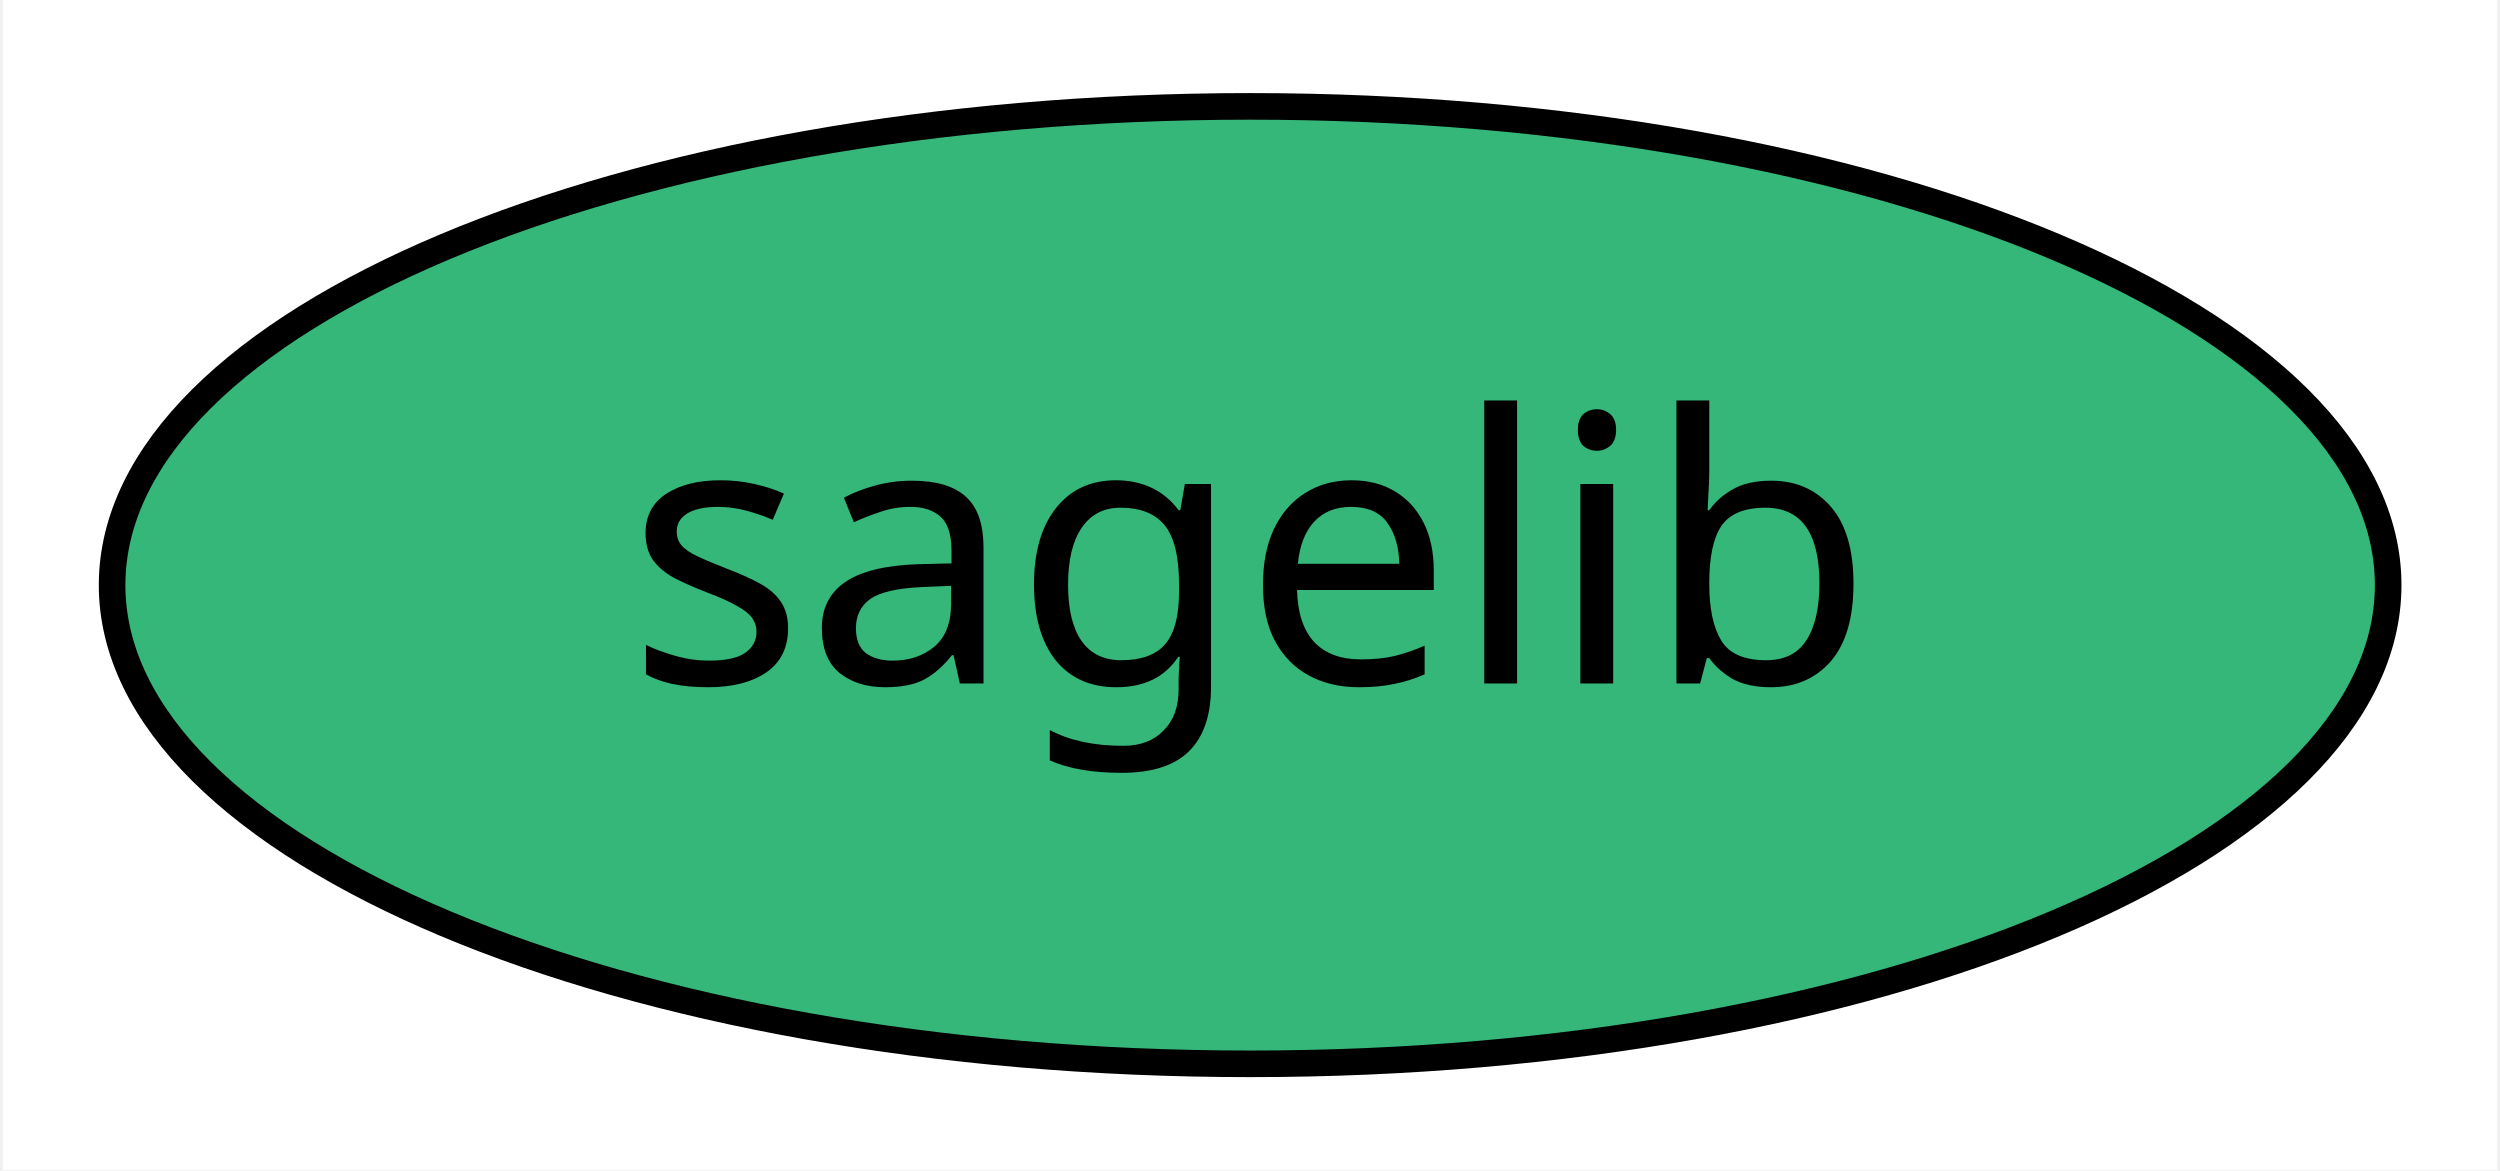
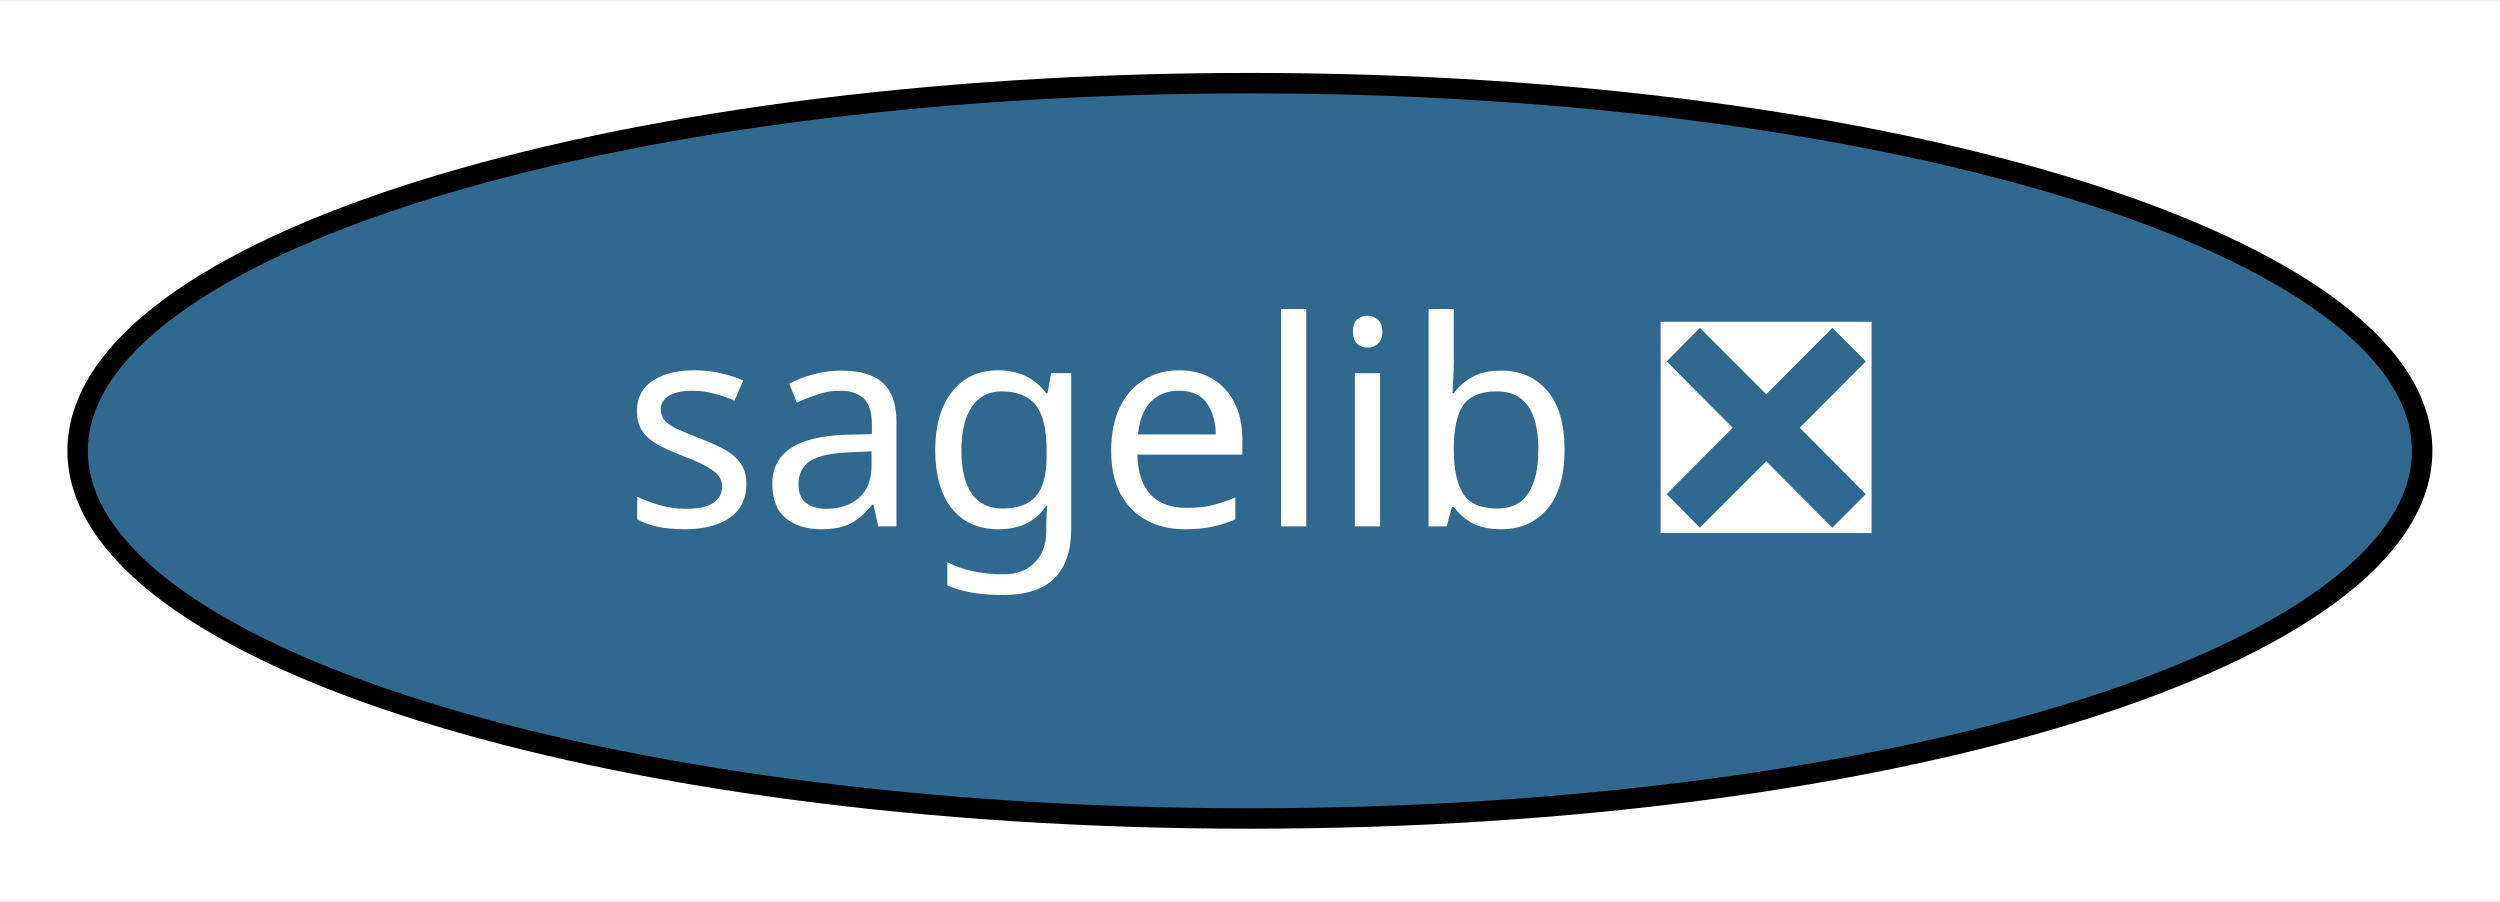
- <svg xmlns="http://www.w3.org/2000/svg" xmlns:xlink="http://www.w3.org/1999/xlink" width="94pt" height="44pt" viewBox="0.00 0.00 93.79 44.00">
+ <svg xmlns="http://www.w3.org/2000/svg" xmlns:xlink="http://www.w3.org/1999/xlink" width="122pt" height="44pt" viewBox="0.00 0.00 122.39 44.00">
  <g id="graph0" class="graph" transform="scale(1 1) rotate(0) translate(4 40)">
-     <polygon fill="white" stroke="transparent" points="-4,4 -4,-40 89.79,-40 89.79,4 -4,4" />
+     <polygon fill="white" stroke="transparent" points="-4,4 -4,-40 118.39,-40 118.39,4 -4,4" />
    <g id="node1" class="node">
      <g id="a_node1">
-         <a xlink:href="https://github.com/conda-forge/sagelib-feedstock" xlink:title="sagelib">
-           <ellipse fill="#35b779" stroke="black" cx="42.9" cy="-18" rx="42.79" ry="18" />
-           <text text-anchor="middle" x="42.9" y="-14.3" font-family="Times-Roman" font-size="14.00">sagelib</text>
+         <a xlink:href="https://github.com/conda-forge/sagelib-feedstock/pull/111" xlink:title="sagelib ❎">
+           <ellipse fill="#31688e" stroke="black" cx="57.19" cy="-18" rx="57.39" ry="18" />
+           <text text-anchor="middle" x="57.19" y="-14.3" font-family="Times-Roman" font-size="14.00" fill="white">sagelib ❎</text>
        </a>
      </g>
    </g>
  </g>
</svg>
